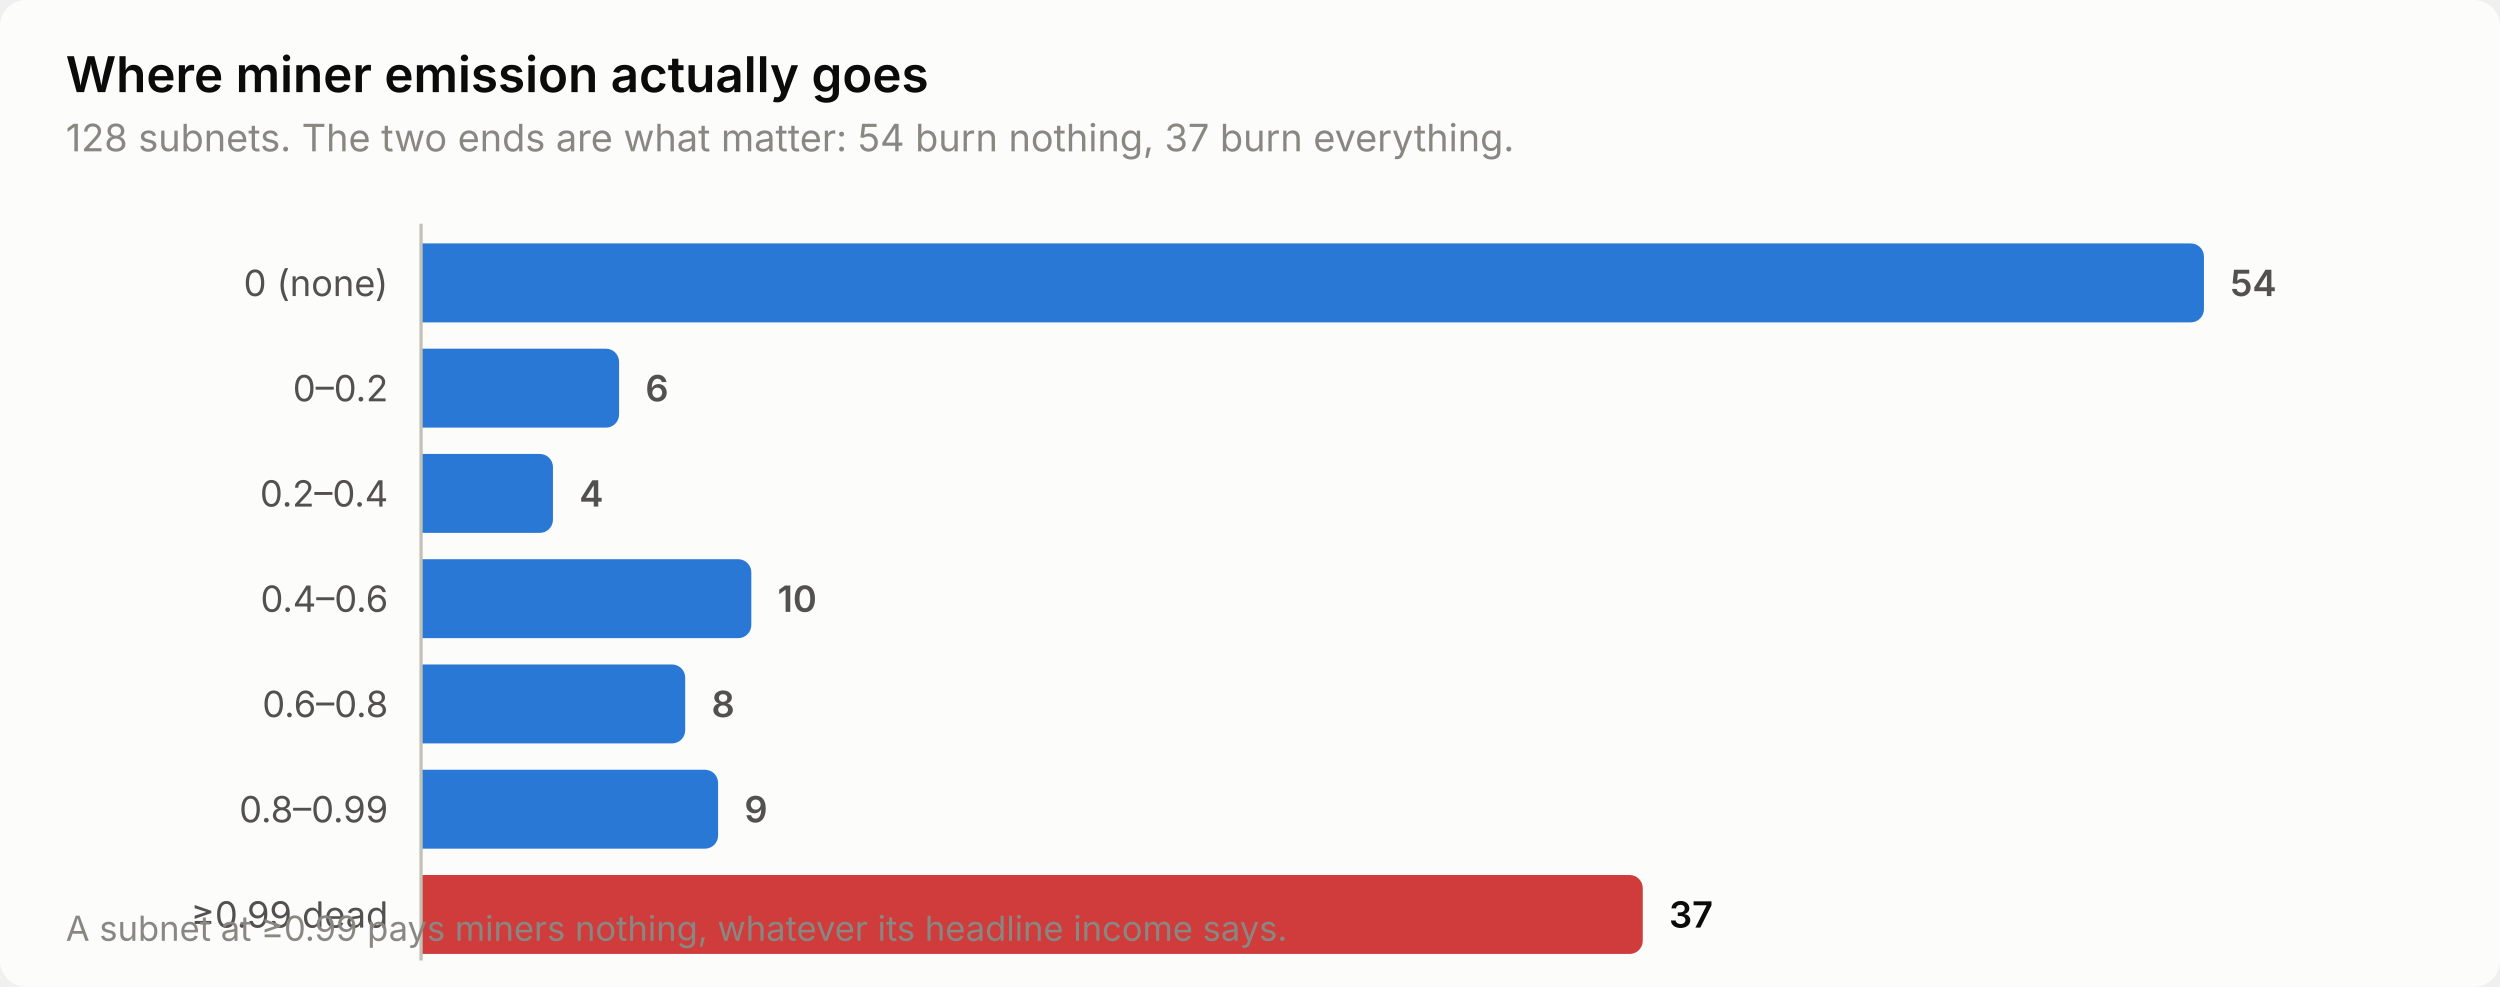
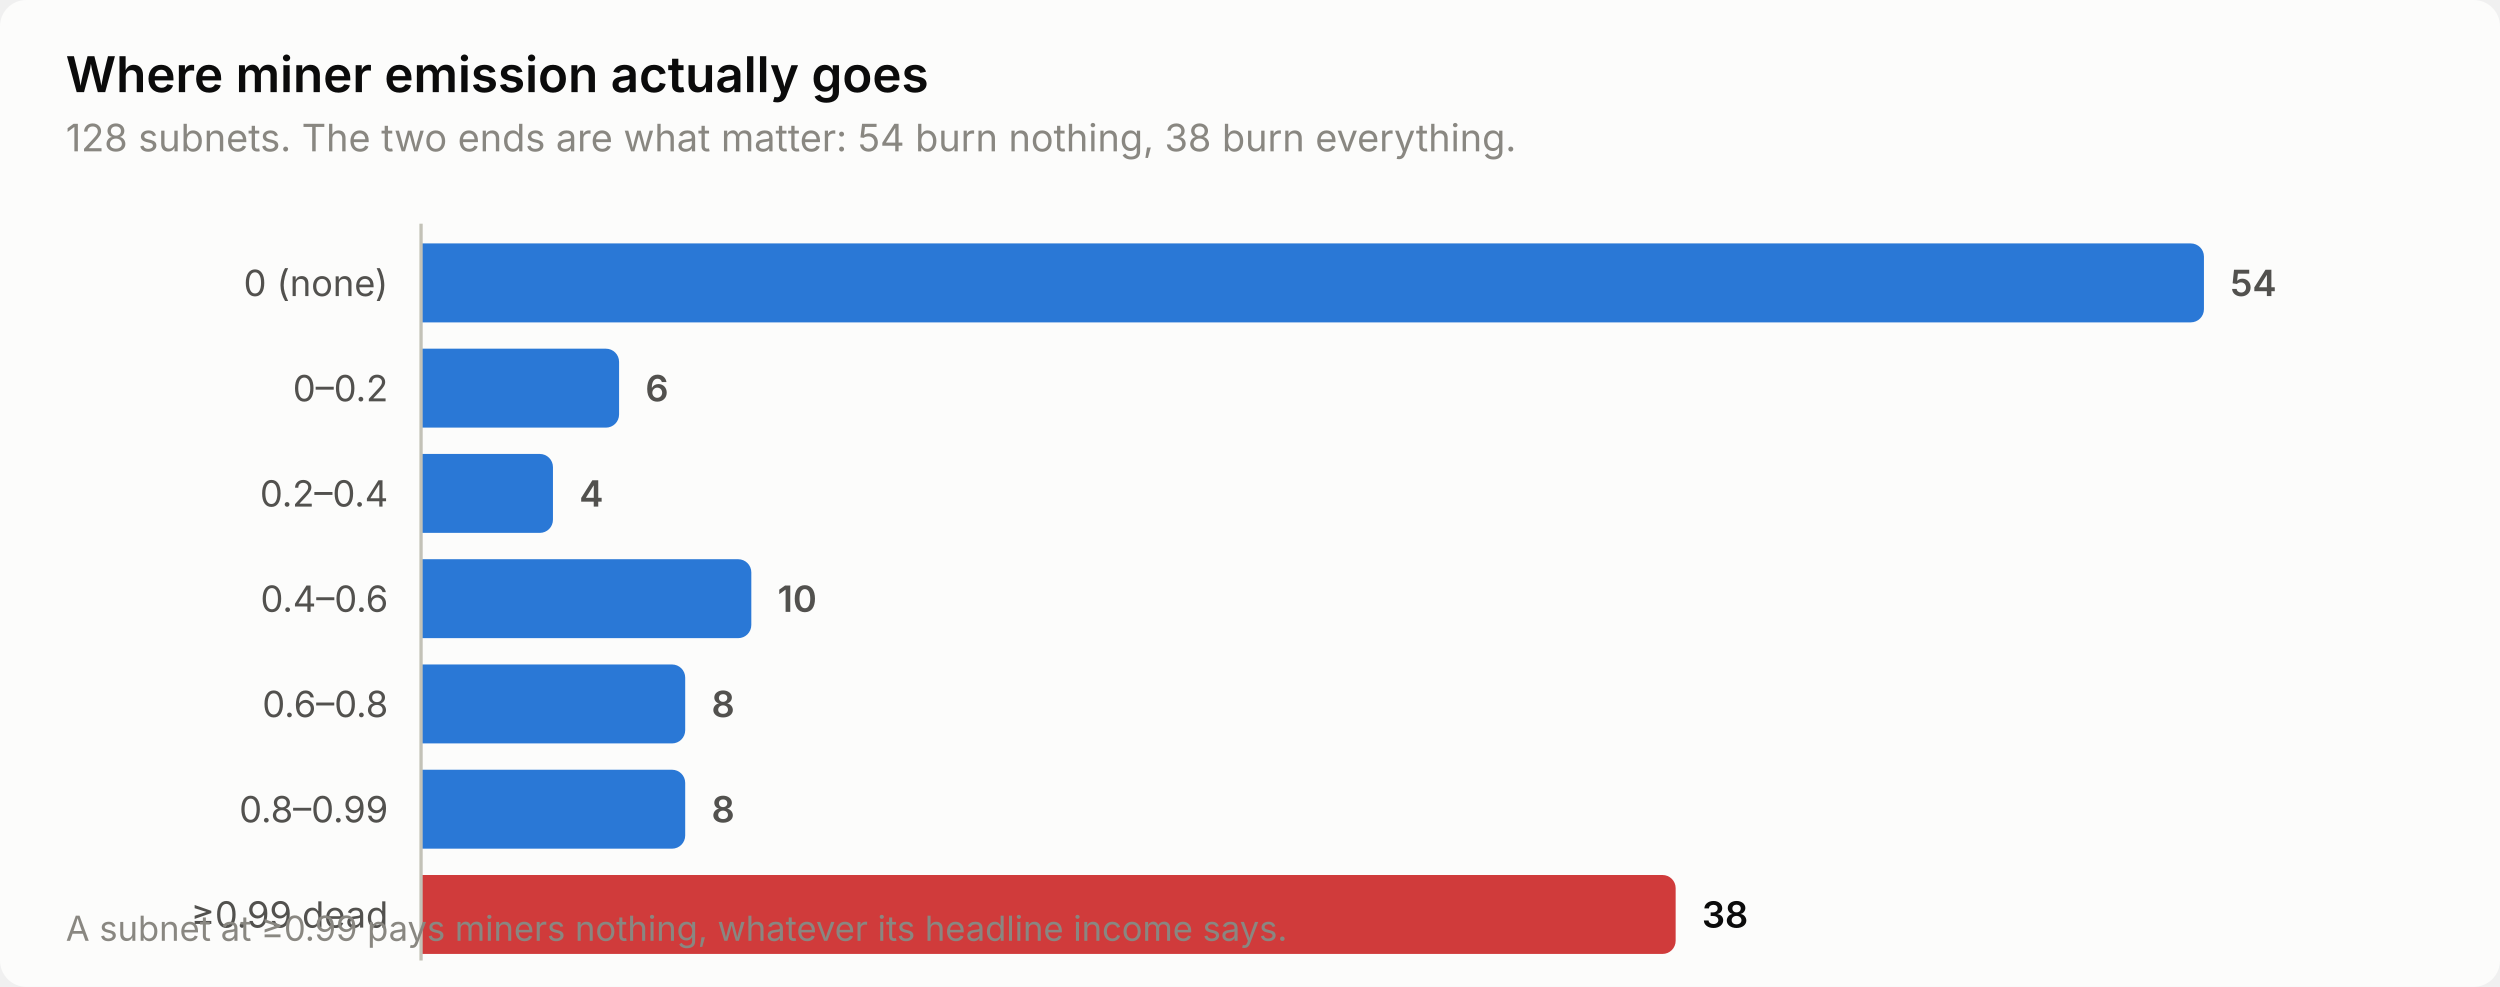
<svg xmlns="http://www.w3.org/2000/svg" width="760" height="300" viewBox="0 0 760 300" role="img" aria-label="Where miner emission actually goes">
  <style>
    text { font-family: system-ui, -apple-system, 'Segoe UI', sans-serif; }
    .t-title { font-size: 15px; font-weight: 600; }
    .t-sub { font-size: 11.5px; }
    .t-lab { font-size: 11px; }
    .t-val { font-size: 11px; font-weight: 600; font-variant-numeric: tabular-nums; }
    .t-tick { font-size: 10.5px; font-variant-numeric: tabular-nums; }

    .surface { fill: #fcfcfb; }
    .ink { fill: #0b0b0b; }
    .ink2 { fill: #52514e; }
    .muted { fill: #898781; }
    .grid { stroke: #e1e0d9; }
    .axis { stroke: #c3c2b7; }
    .accent { fill: #2a78d6; }
    .critical { fill: #d03b3b; }
    .deemph { fill: #d8d7d0; }

    @media (prefers-color-scheme: dark) {
      .surface { fill: #1a1a19; }
      .ink { fill: #ffffff; }
      .ink2 { fill: #c3c2b7; }
      .muted { fill: #898781; }
      .grid { stroke: #2c2c2a; }
      .axis { stroke: #383835; }
      .accent { fill: #3987e5; }
      .deemph { fill: #3a3a37; }
    }
</style>
  <rect class="surface" width="760" height="300" rx="8" />
  <text class="ink t-title" x="20" y="28">Where miner emission actually goes</text>
-   <text class="muted t-sub" x="20" y="46">128 subnets. The two ends are what matter: 54 burn nothing, 37 burn everything.</text>
+   <text class="muted t-sub" x="20" y="46">128 subnets. The two ends are what matter: 54 burn nothing, 38 burn everything.</text>
  <text class="ink2 t-lab" x="118" y="90" text-anchor="end">0 (none)</text>
  <path class="accent" d="M128.0,74.0 H666.0 a4.0,4.0 0 0 1 4.0,4.0 V94.0 a4.0,4.0 0 0 1 -4.0,4.0 H128.0 Z" />
  <text class="ink2 t-val" x="678.0" y="90">54</text>
  <text class="ink2 t-lab" x="118" y="122" text-anchor="end">0–0.2</text>
  <path class="accent" d="M128.0,106.0 H184.2 a4.0,4.0 0 0 1 4.0,4.0 V126.0 a4.0,4.0 0 0 1 -4.0,4.0 H128.0 Z" />
  <text class="ink2 t-val" x="196.2" y="122">6</text>
  <text class="ink2 t-lab" x="118" y="154" text-anchor="end">0.2–0.4</text>
  <path class="accent" d="M128.0,138.0 H164.1 a4.0,4.0 0 0 1 4.0,4.0 V158.0 a4.0,4.0 0 0 1 -4.0,4.0 H128.0 Z" />
  <text class="ink2 t-val" x="176.1" y="154">4</text>
  <text class="ink2 t-lab" x="118" y="186" text-anchor="end">0.4–0.6</text>
  <path class="accent" d="M128.0,170.0 H224.4 a4.0,4.0 0 0 1 4.0,4.0 V190.0 a4.0,4.0 0 0 1 -4.0,4.0 H128.0 Z" />
  <text class="ink2 t-val" x="236.4" y="186">10</text>
  <text class="ink2 t-lab" x="118" y="218" text-anchor="end">0.6–0.8</text>
  <path class="accent" d="M128.0,202.0 H204.3 a4.0,4.0 0 0 1 4.0,4.0 V222.0 a4.0,4.0 0 0 1 -4.0,4.0 H128.0 Z" />
  <text class="ink2 t-val" x="216.3" y="218">8</text>
  <text class="ink2 t-lab" x="118" y="250" text-anchor="end">0.8–0.99</text>
-   <path class="accent" d="M128.0,234.0 H214.3 a4.0,4.0 0 0 1 4.0,4.0 V254.0 a4.0,4.0 0 0 1 -4.0,4.0 H128.0 Z" />
-   <text class="ink2 t-val" x="226.3" y="250">9</text>
+   <path class="accent" d="M128.0,234.0 H204.3 a4.0,4.0 0 0 1 4.0,4.0 V254.0 a4.0,4.0 0 0 1 -4.0,4.0 H128.0 Z" />
+   <text class="ink2 t-val" x="216.3" y="250">8</text>
  <text class="ink2 t-lab" x="118" y="282" text-anchor="end">≥0.99 dead</text>
-   <path class="critical" d="M128.0,266.0 H495.4 a4.0,4.0 0 0 1 4.0,4.0 V286.0 a4.0,4.0 0 0 1 -4.0,4.0 H128.0 Z" />
-   <text class="ink t-val" x="507.4" y="282">37</text>
+   <path class="critical" d="M128.0,266.0 H505.4 a4.0,4.0 0 0 1 4.0,4.0 V286.0 a4.0,4.0 0 0 1 -4.0,4.0 H128.0 Z" />
+   <text class="ink t-val" x="517.4" y="282">38</text>
  <line class="axis" x1="128" y1="68" x2="128" y2="292" stroke-width="1" />
  <text class="muted t-tick" x="20" y="286">A subnet at ≥0.99 pays miners nothing, whatever its headline income says.</text>
</svg>
